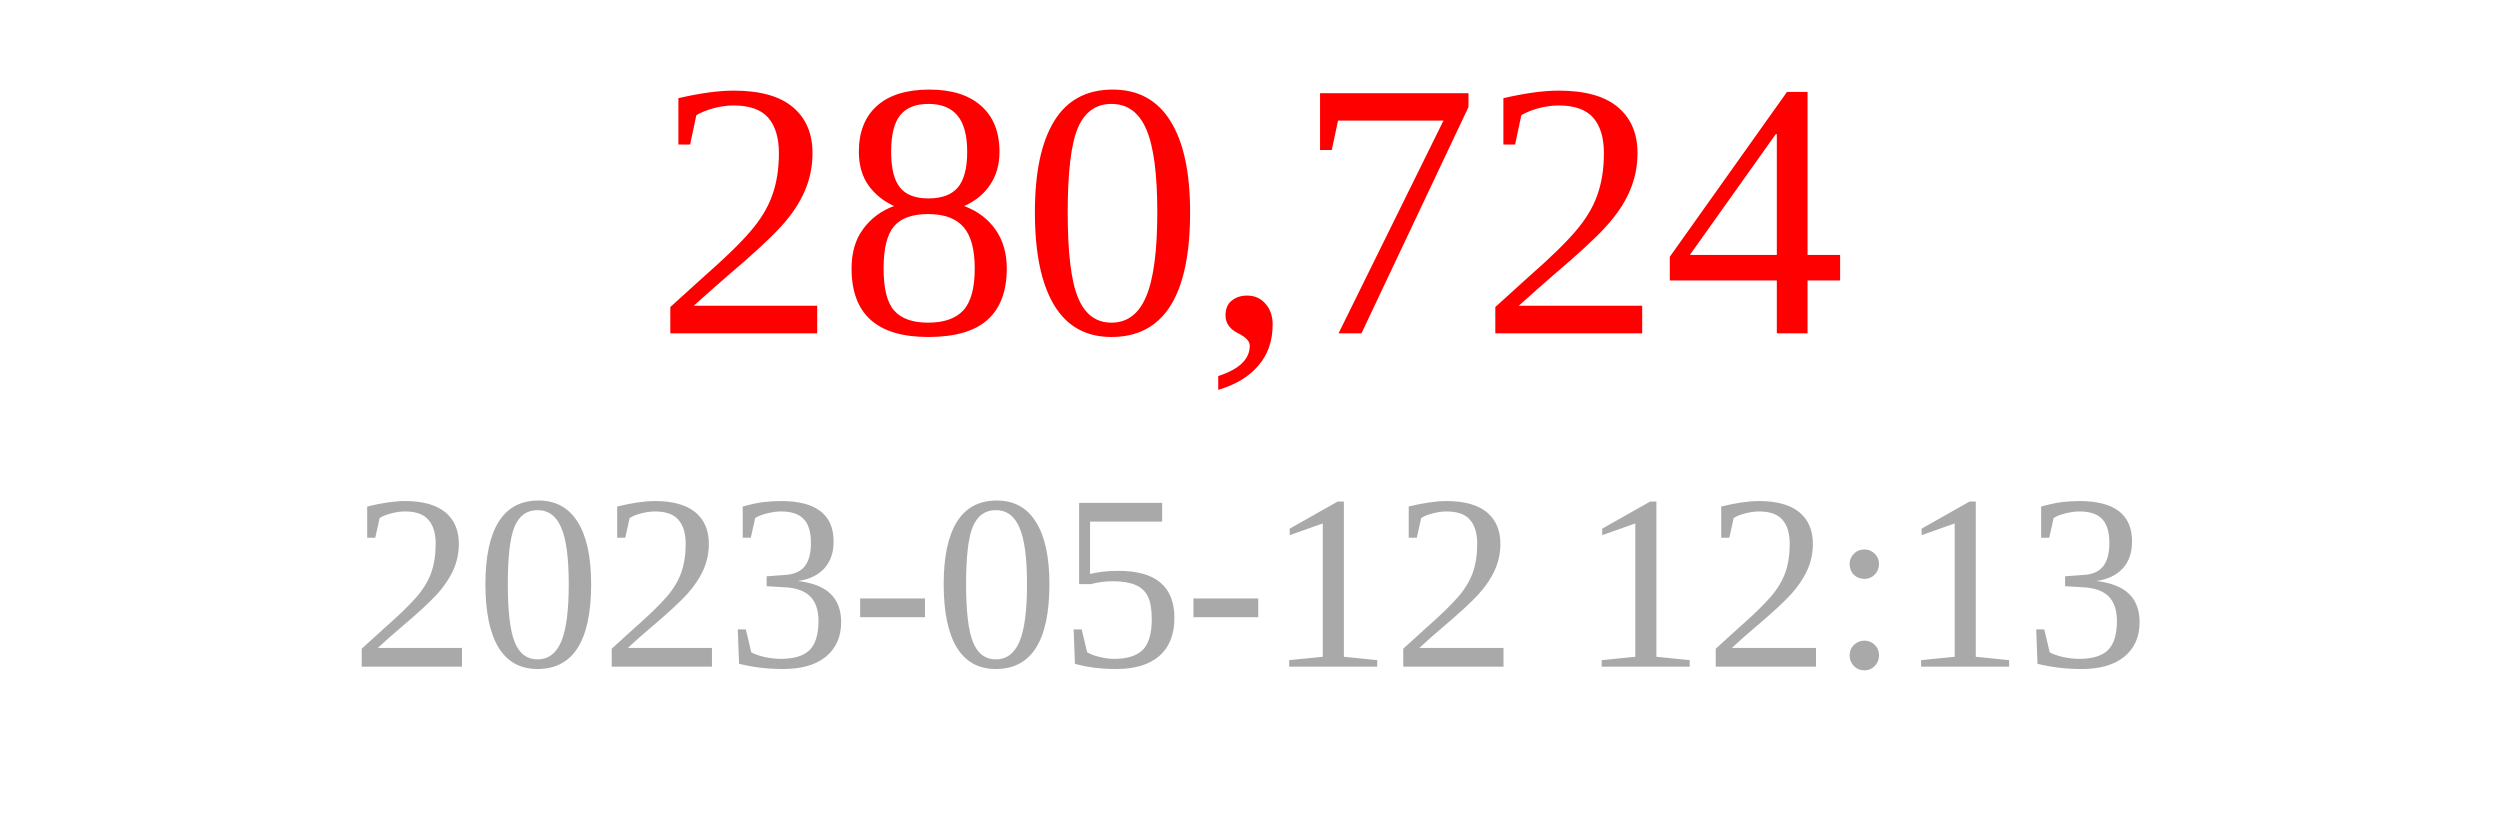
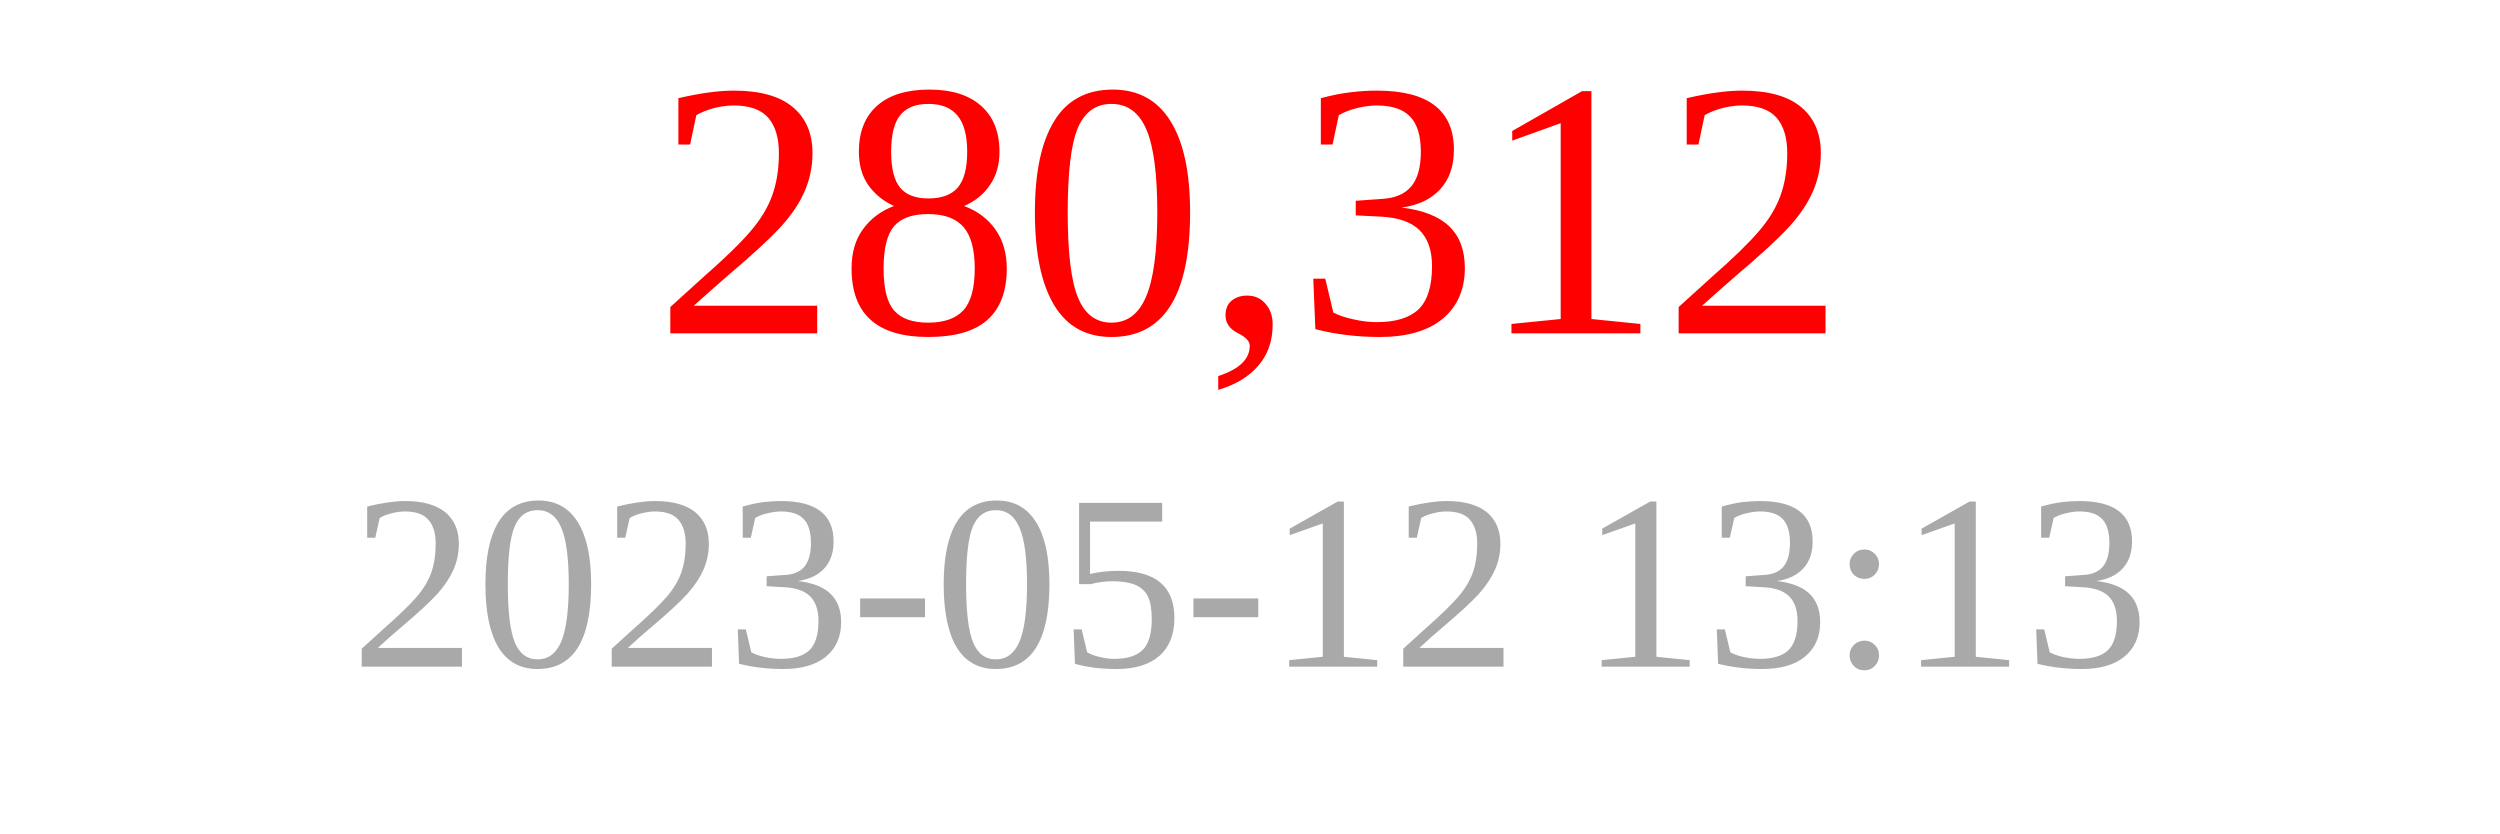
<svg xmlns="http://www.w3.org/2000/svg" width="150" height="50">
-   <text x="75" y="20" font-size="22" fill="red" text-anchor="middle">280,724</text>
-   <text x="75" y="40" font-size="15" fill="darkgray" text-anchor="middle">2023-05-12 12:13</text>
+   <text x="75" y="20" font-size="22" fill="red" text-anchor="middle">280,312</text>
+   <text x="75" y="40" font-size="15" fill="darkgray" text-anchor="middle">2023-05-12 13:13</text>
</svg>
